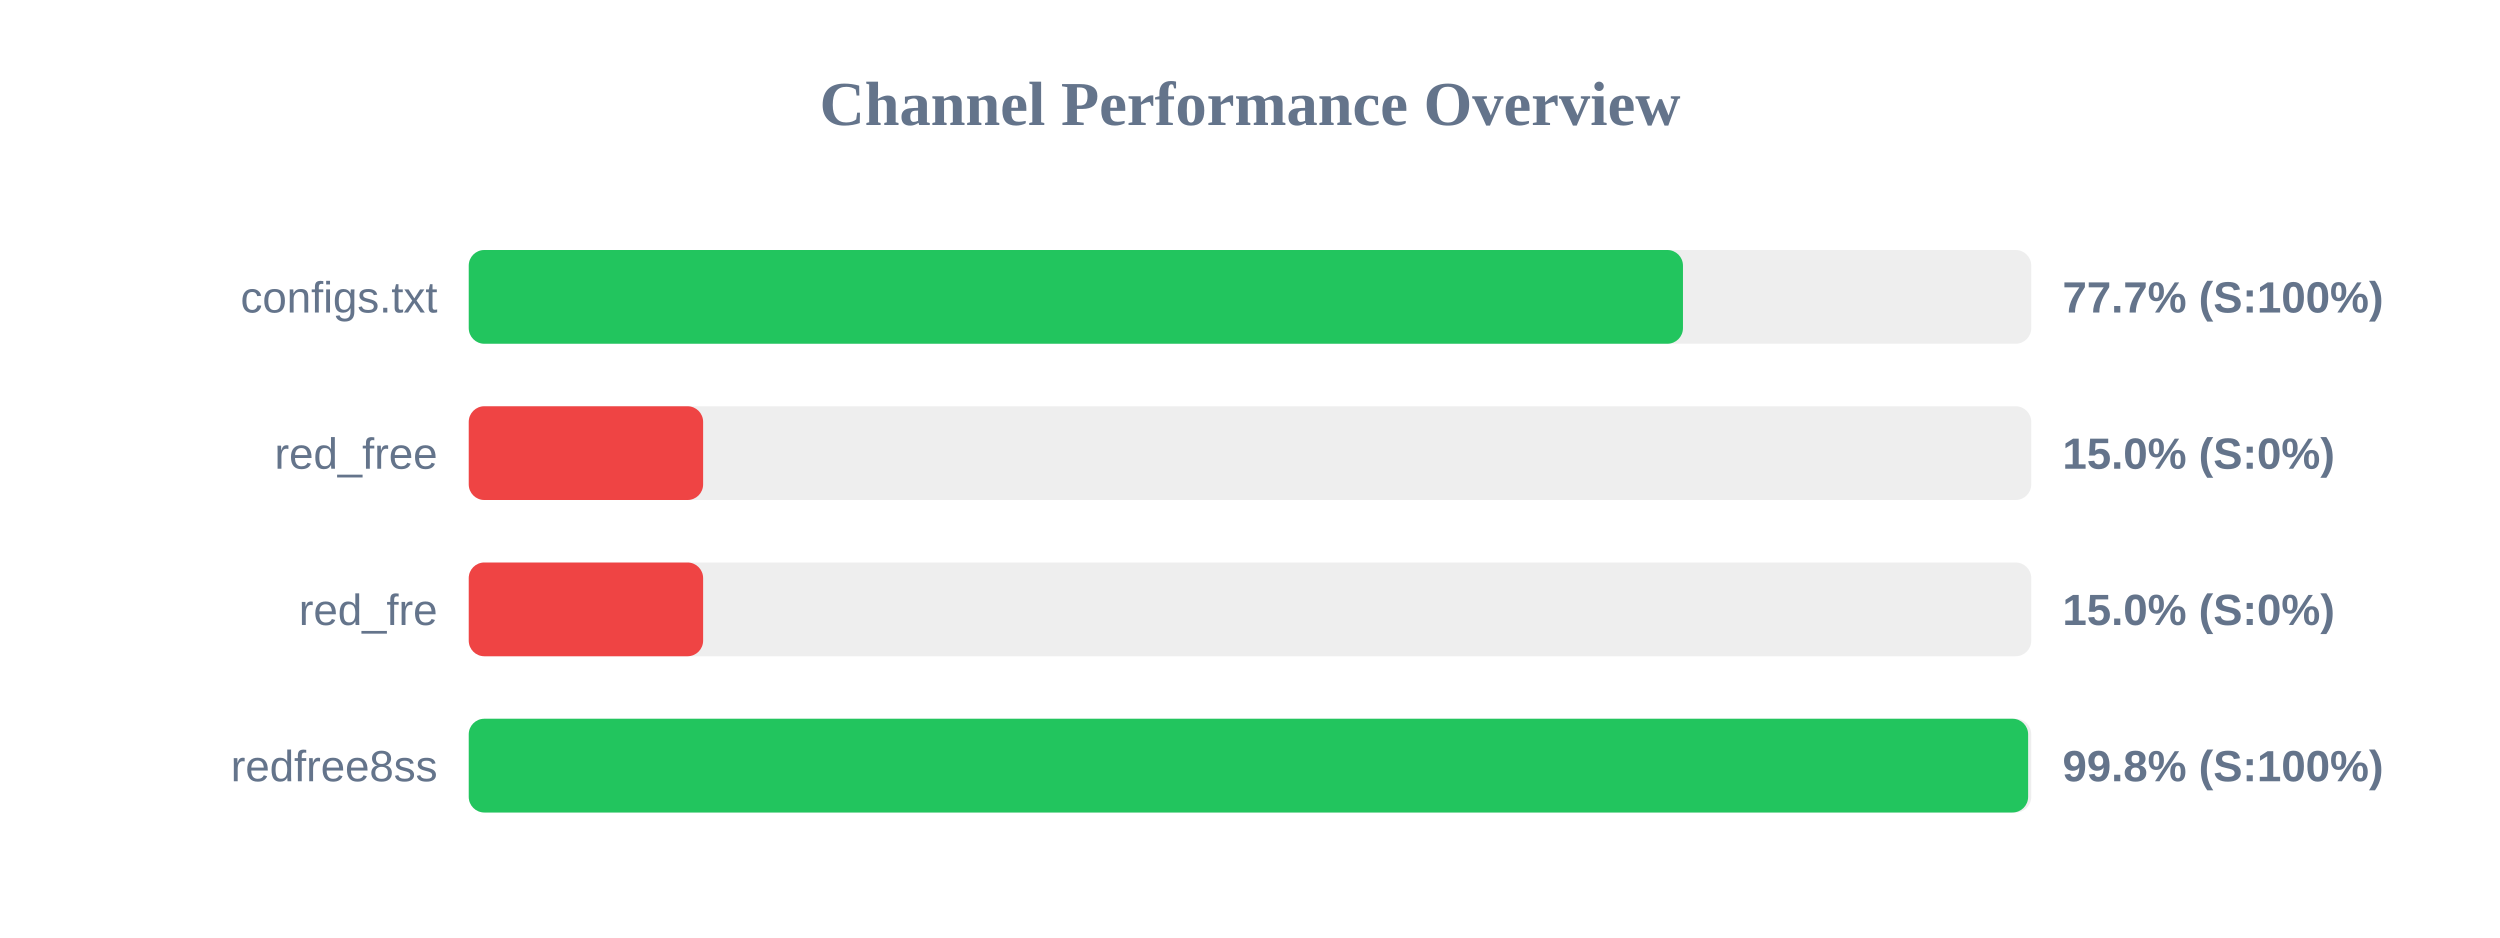
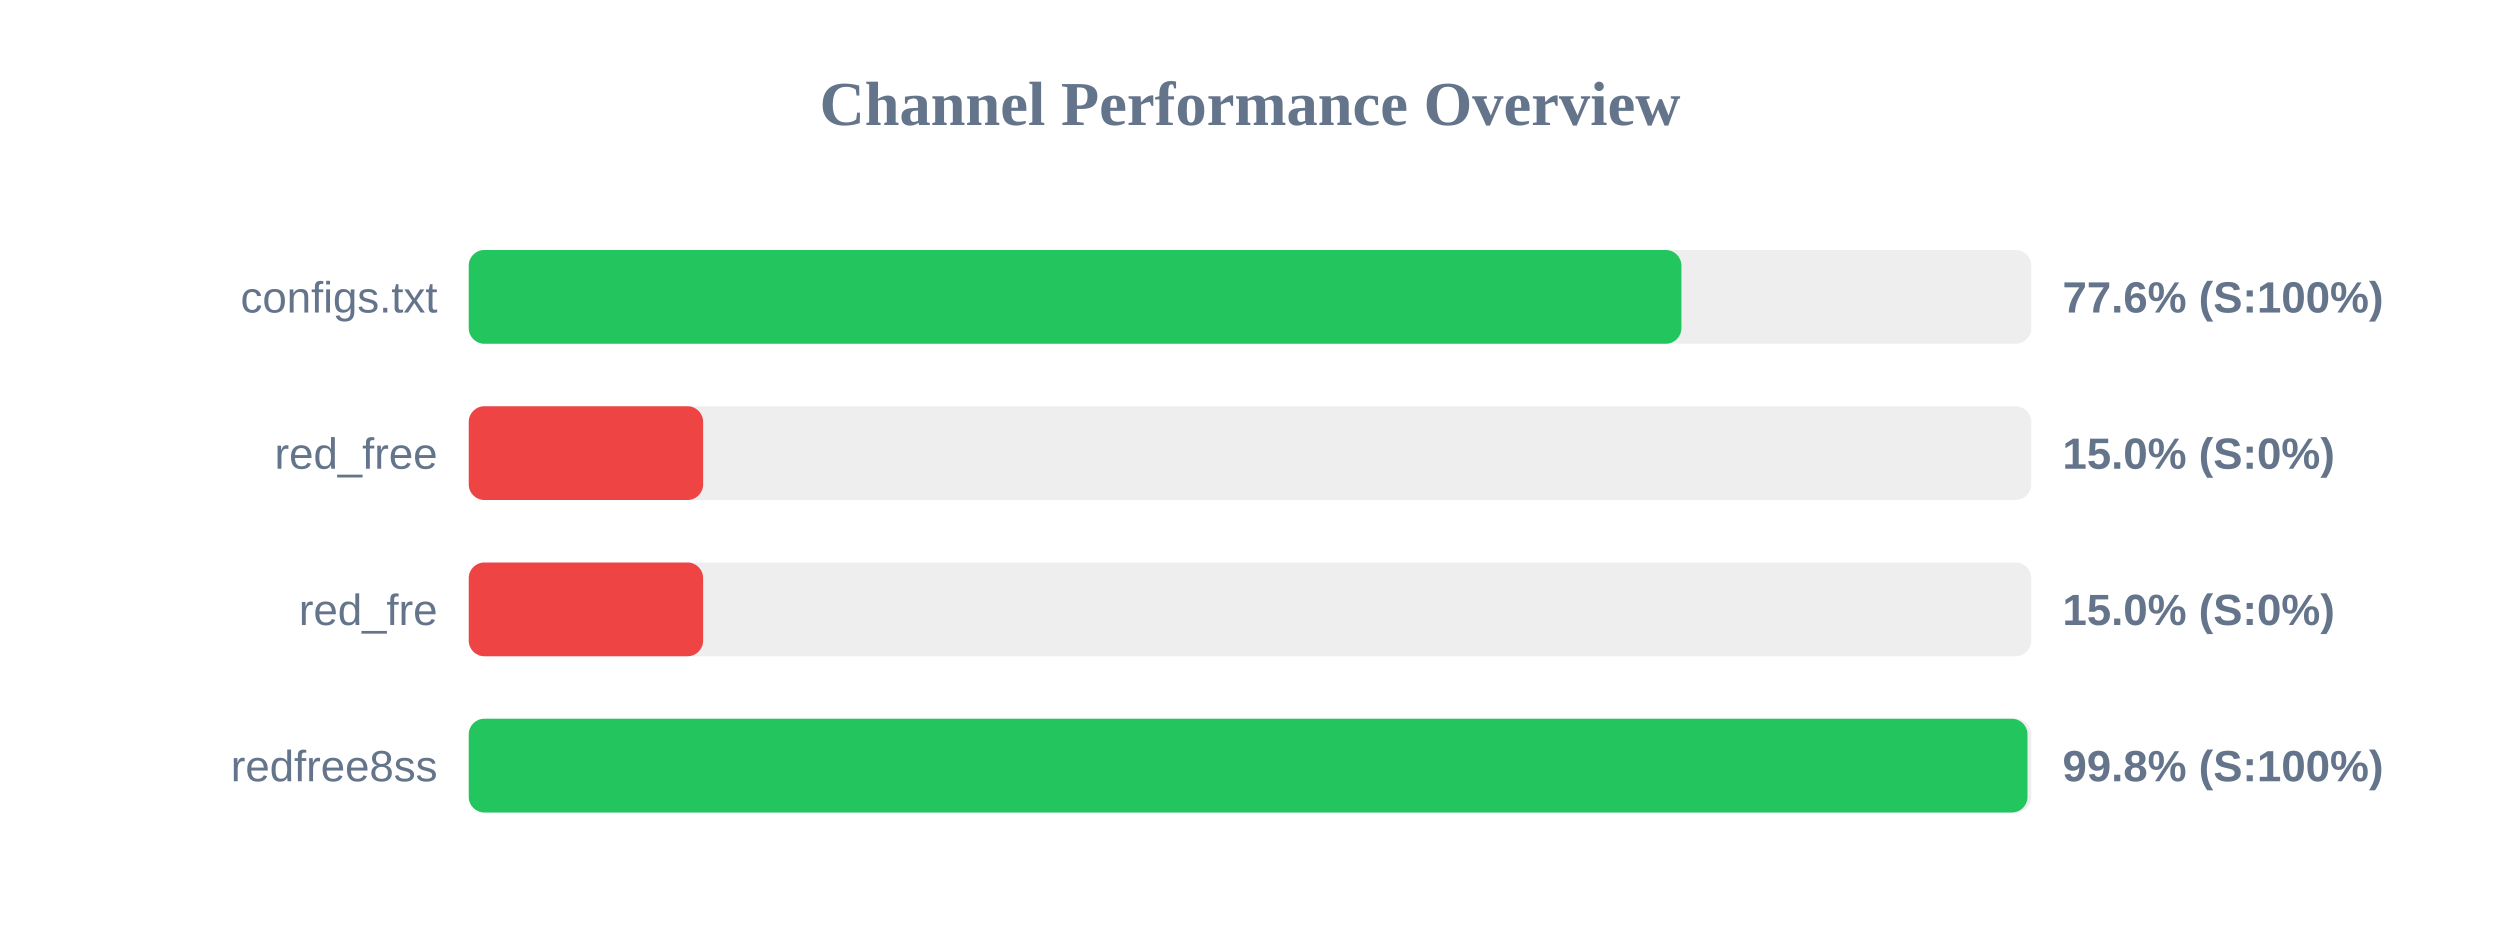
<svg xmlns="http://www.w3.org/2000/svg" width="800" height="300" version="1.1">
  <style>
        .row { font: 14px Arial; fill: #64748b; }
        .score { font: bold 14px Arial; fill: #64748b; }
    </style>
  <text x="400" y="40" text-anchor="middle" font-size="20px" font-weight="bold" fill="#64748b">Channel Performance Overview</text>
  <rect x="150" y="80" width="500" height="30" fill="#eee" rx="5" />
-   <rect x="150" y="80" width="388.55" height="30" fill="#22c55e" rx="5" />
+   <rect x="150" y="80" width="388.05" height="30" fill="#22c55e" rx="5" />
  <text x="140" y="100" text-anchor="end" class="row">configs.txt</text>
-   <text x="660" y="100" text-anchor="start" class="score">77.7% (S:100%)</text>
+   <text x="660" y="100" text-anchor="start" class="score">77.6% (S:100%)</text>
  <rect x="150" y="130" width="500" height="30" fill="#eee" rx="5" />
  <rect x="150" y="130" width="75.0" height="30" fill="#ef4444" rx="5" />
  <text x="140" y="150" text-anchor="end" class="row">red_free</text>
  <text x="660" y="150" text-anchor="start" class="score">15.0% (S:0%)</text>
  <rect x="150" y="180" width="500" height="30" fill="#eee" rx="5" />
  <rect x="150" y="180" width="75.0" height="30" fill="#ef4444" rx="5" />
  <text x="140" y="200" text-anchor="end" class="row">red_fre</text>
  <text x="660" y="200" text-anchor="start" class="score">15.0% (S:0%)</text>
  <rect x="150" y="230" width="500" height="30" fill="#eee" rx="5" />
-   <rect x="150" y="230" width="499.0" height="30" fill="#22c55e" rx="5" />
+   <rect x="150" y="230" width="498.8" height="30" fill="#22c55e" rx="5" />
  <text x="140" y="250" text-anchor="end" class="row">redfree8ss</text>
  <text x="660" y="250" text-anchor="start" class="score">99.8% (S:100%)</text>
</svg>
